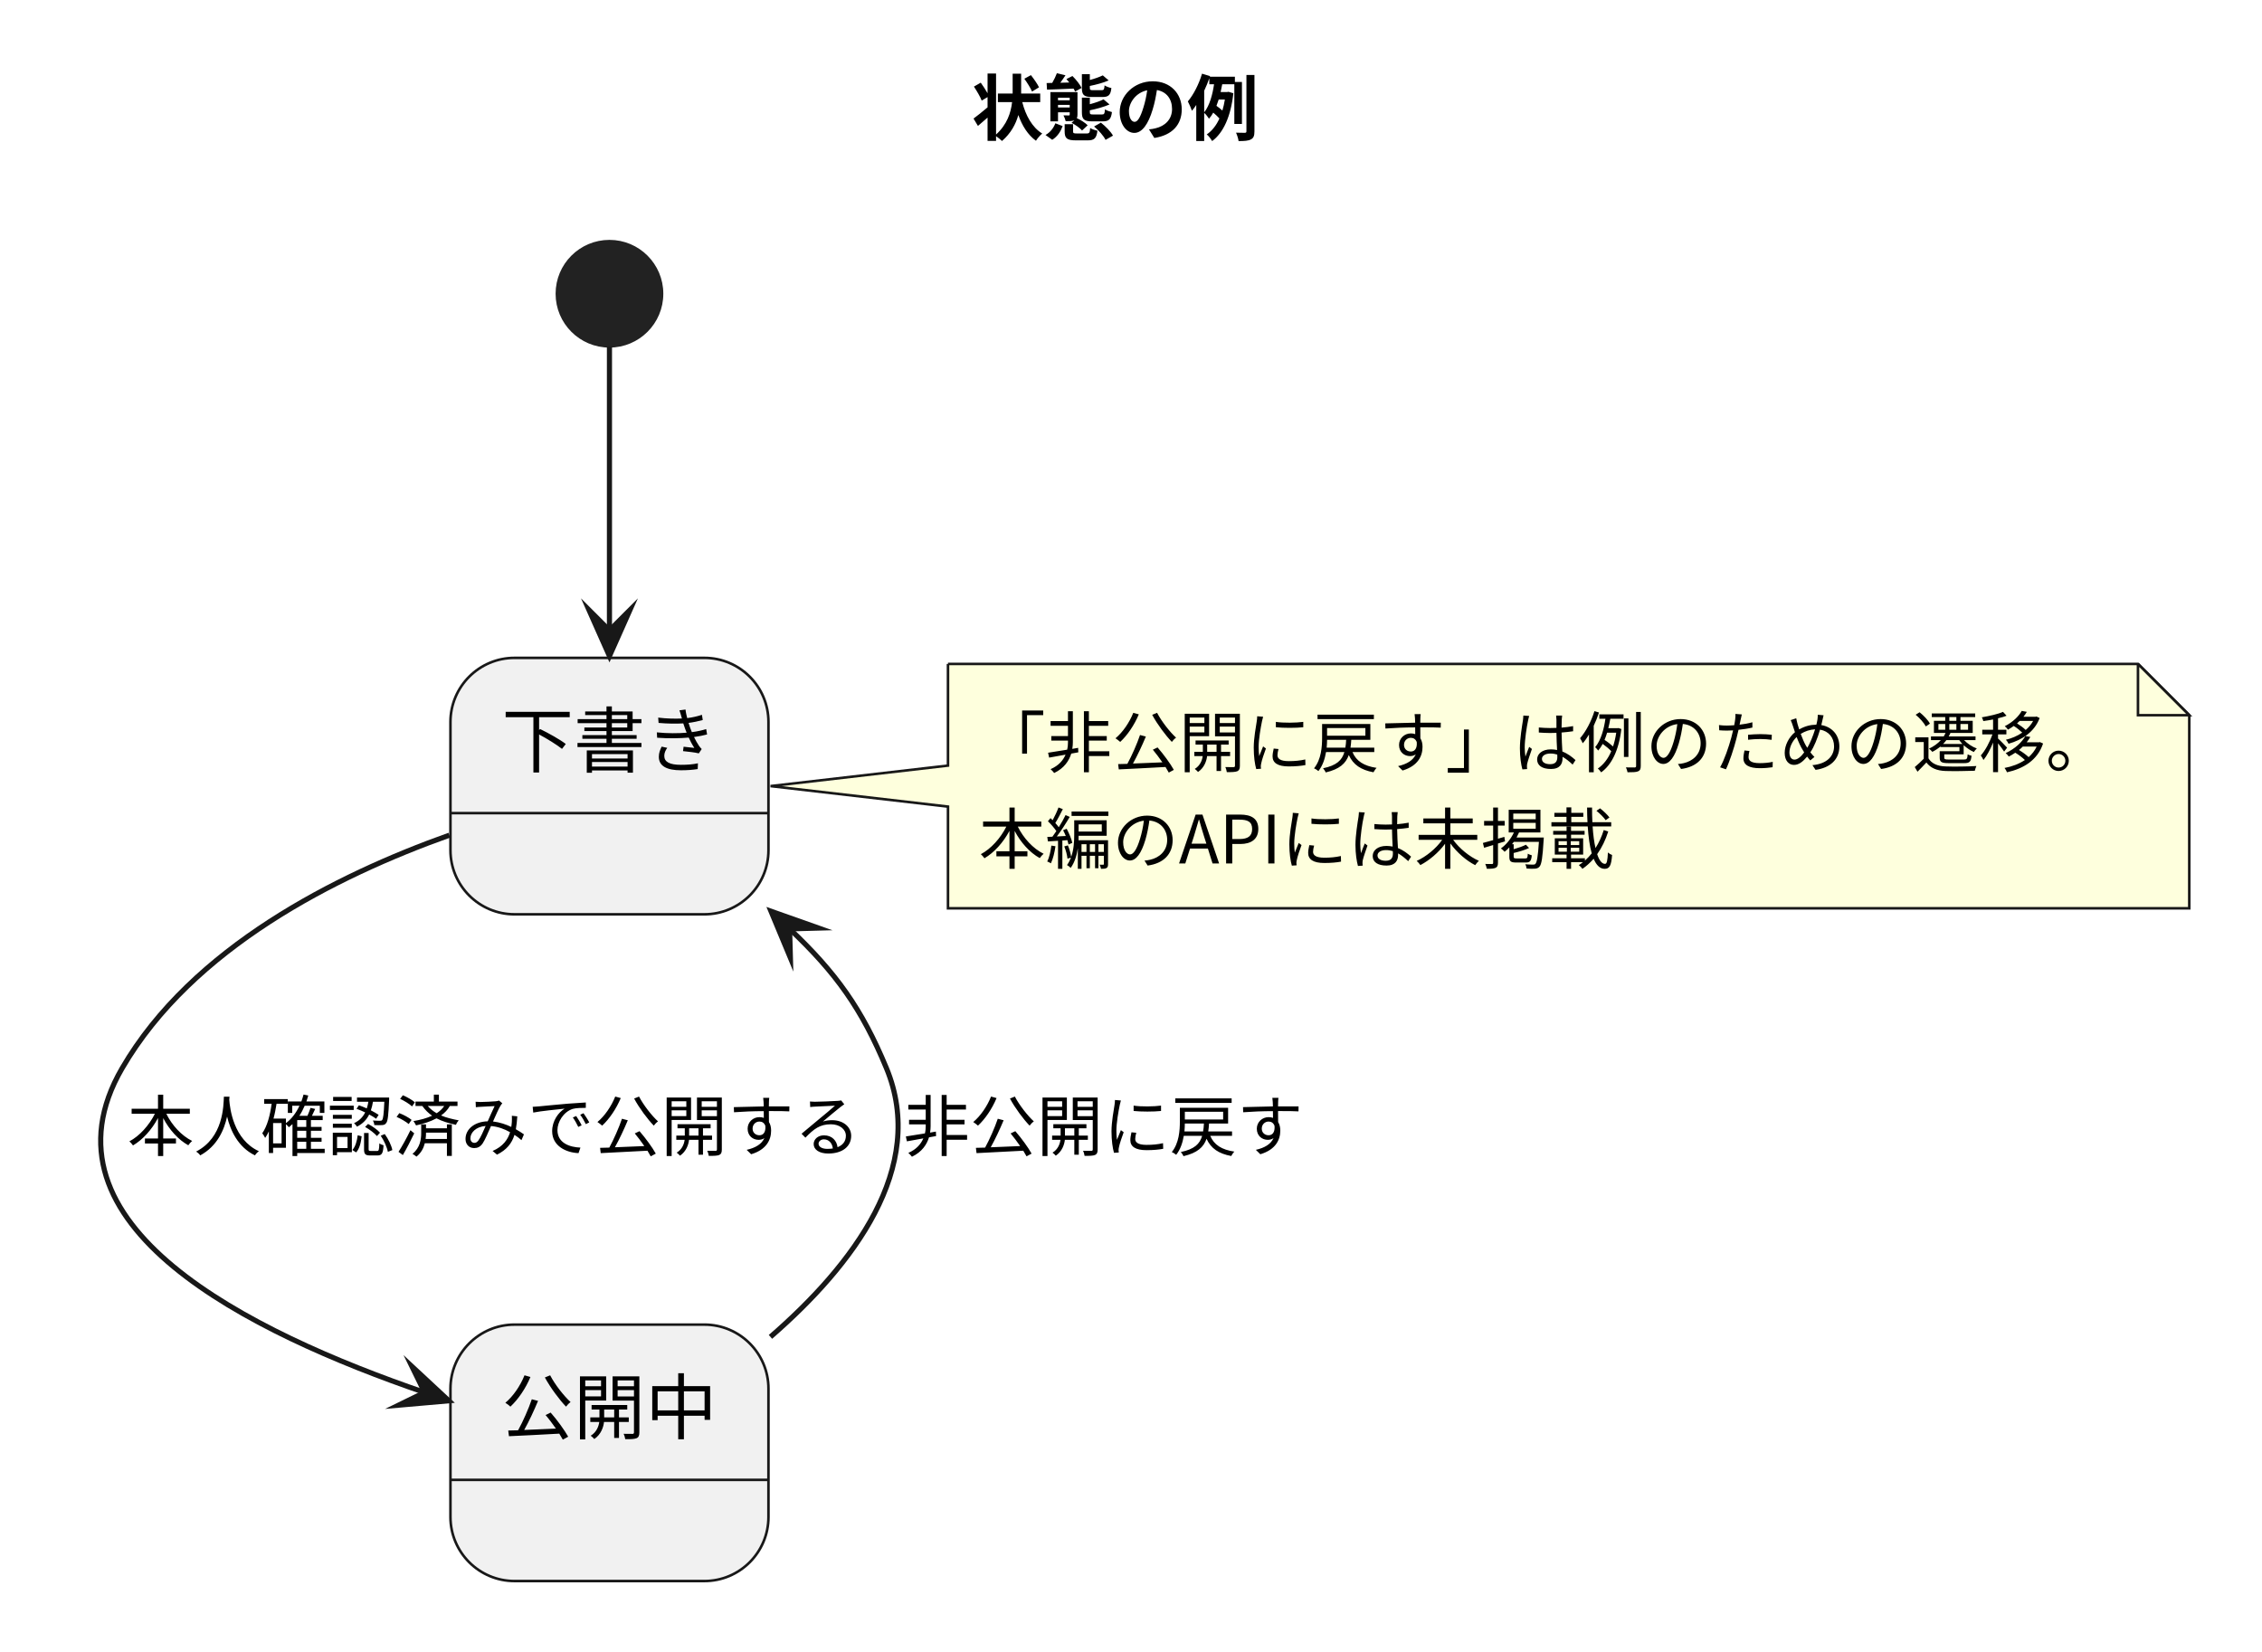
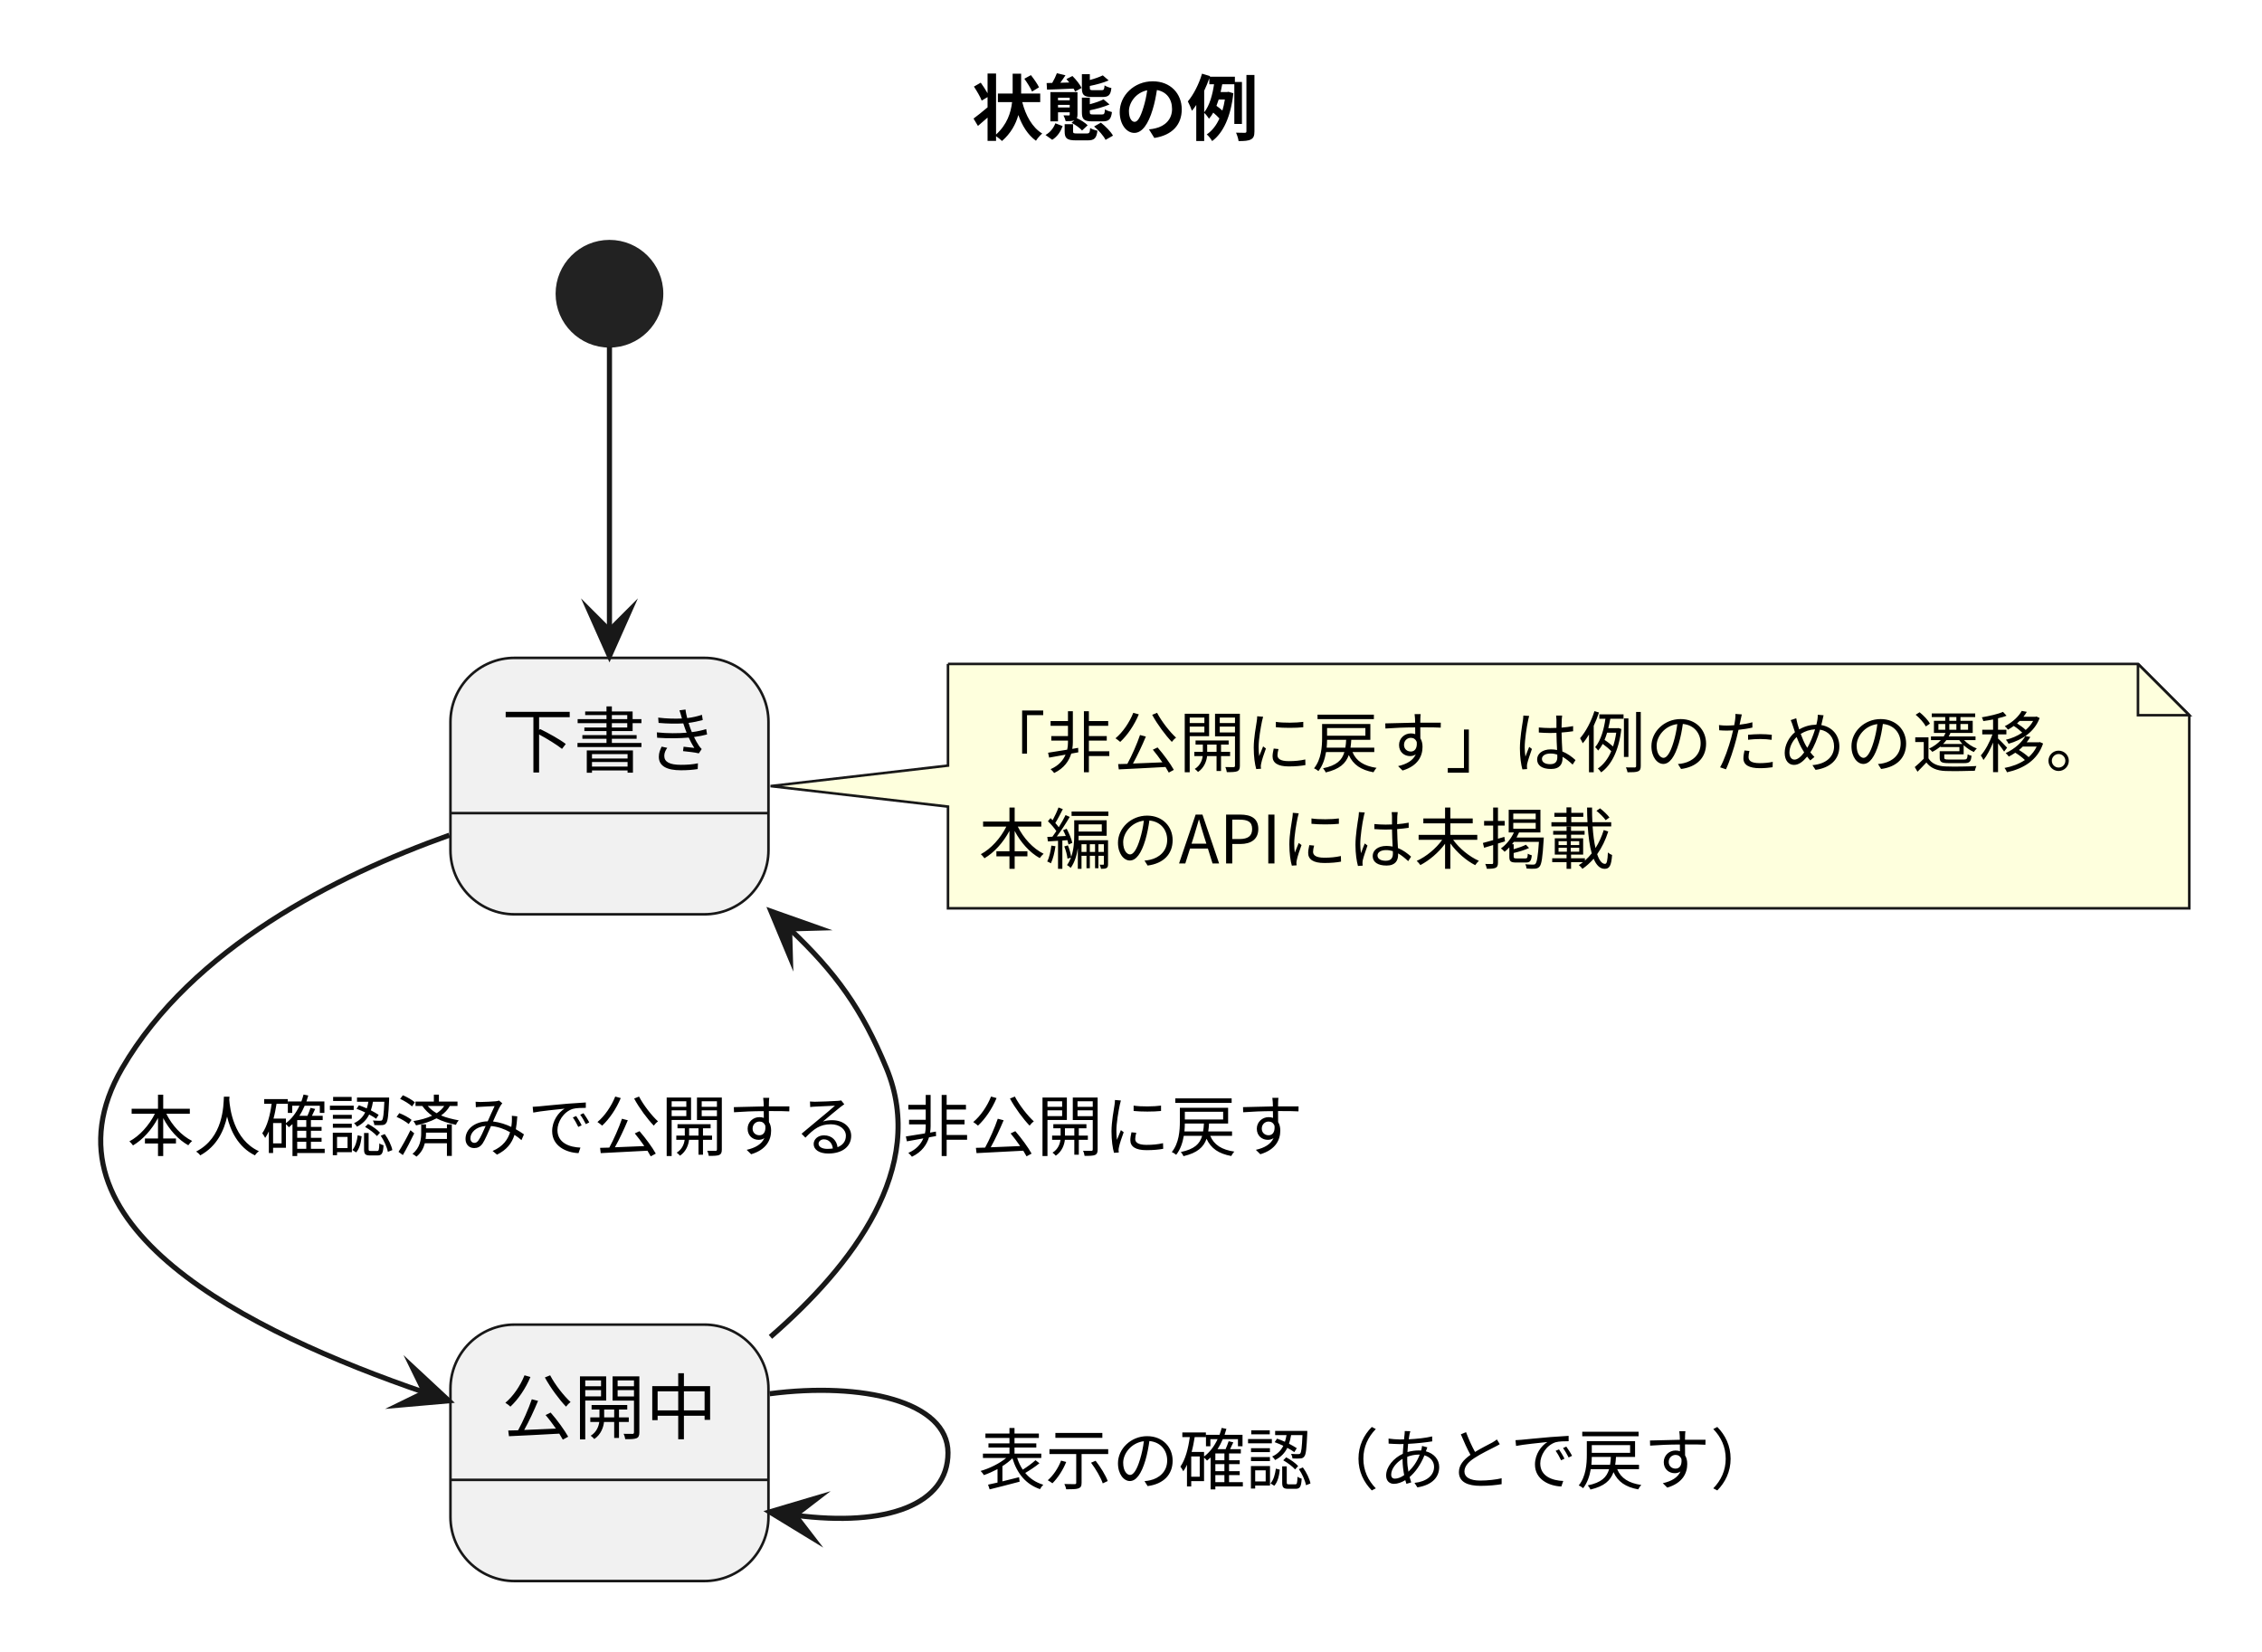
<svg xmlns="http://www.w3.org/2000/svg" version="1.1" data-diagram-type="STATE" style="width:441px;height:322px;background:#FFFFFF;" width="441px" height="322px" viewBox="0 0 441 322" zoomAndPan="magnify" preserveAspectRatio="none" contentStyleType="text/css">
  <defs />
  <g font-family="sans-serif" lengthAdjust="spacing">
    <g class="title" data-source-line="4">
      <text x="189.41" y="26.24" fill="#000" font-size="14" textLength="56" font-weight="700" font-family="'Noto Sans CJK JP'">状態の例</text>
    </g>
    <g class="start_entity" data-qualified-name=".start." id="ent0001" data-source-line="6">
      <ellipse cx="118.82" cy="57.272" rx="10" ry="10" fill="#222" style="stroke:#222;stroke-width:1;" />
    </g>
    <g class="entity" data-qualified-name="..." id="ent0002" data-source-line="6">
      <rect x="87.82" y="128.272" width="62" height="50" fill="#F1F1F1" style="stroke:#181818;stroke-width:0.5;" rx="12.5" ry="12.5" />
      <line x1="87.82" y1="158.544" x2="149.82" y2="158.544" style="stroke:#181818;stroke-width:0.5;" />
      <text x="97.82" y="149.512" fill="#000" font-size="14" textLength="42" font-family="'Noto Sans CJK JP'">下書き</text>
    </g>
    <g class="entity" data-qualified-name="..." id="ent0004" data-source-line="7">
      <rect x="87.82" y="258.272" width="62" height="50" fill="#F1F1F1" style="stroke:#181818;stroke-width:0.5;" rx="12.5" ry="12.5" />
      <line x1="87.82" y1="288.544" x2="149.82" y2="288.544" style="stroke:#181818;stroke-width:0.5;" />
      <text x="97.82" y="279.512" fill="#000" font-size="14" textLength="42" font-family="'Noto Sans CJK JP'">公開中</text>
    </g>
-     <g class="entity" data-qualified-name="GMN7" id="ent0008" data-source-line="9">
+     <g class="entity" data-qualified-name="GMN8" id="ent0009" data-source-line="10">
      <path d="M184.82,129.452 L184.82,149.272 L150.23,153.272 L184.82,157.272 L184.82,177.1 A0,0 0 0 0 184.82,177.1 L426.82,177.1 A0,0 0 0 0 426.82,177.1 L426.82,139.452 L416.82,129.452 L184.82,129.452 A0,0 0 0 0 184.82,129.452" style="stroke:#181818;stroke-width:0.5;" fill="#FEFFDD" />
      <path d="M416.82,129.452 L416.82,139.452 L426.82,139.452 L416.82,129.452" style="stroke:#181818;stroke-width:0.5;" fill="#FEFFDD" />
      <text x="190.82" y="149.532" fill="#000" font-size="13" textLength="221" font-family="'Noto Sans CJK JP'">「非公開に戻す」は例のための遷移。</text>
      <text x="190.82" y="168.356" fill="#000" font-size="13" textLength="123.942" font-family="'Noto Sans CJK JP'">本編のAPIには未掲載</text>
    </g>
    <g class="link" data-entity-1="ent0001" data-entity-2="ent0002" id="lnk3" data-source-line="6" data-link-type="dependency">
      <path d="M118.82,67.632 C118.82,81.562 118.82,103.222 118.82,122.922" style="stroke:#181818;stroke-width:1;" fill="none" id="*start*-to-下書き" />
      <polygon points="118.82,127.922,122.82,118.922,118.82,122.922,114.82,118.922,118.82,127.922" fill="#181818" style="stroke:#181818;stroke-width:1;stroke-linejoin:miter;stroke-miterlimit:10;" />
    </g>
    <g class="link" data-entity-1="ent0002" data-entity-2="ent0004" id="lnk5" data-source-line="7" data-link-type="dependency">
      <path d="M87.61,162.842 C65.51,170.722 37.46,184.822 23.82,208.272 C6,238.902 48.691,259.788 82.781,271.498" style="stroke:#181818;stroke-width:1;" fill="none" id="下書き-to-公開中" />
      <polygon points="87.51,273.122,80.298,266.415,82.781,271.498,77.699,273.981,87.51,273.122" fill="#181818" style="stroke:#181818;stroke-width:1;stroke-linejoin:miter;stroke-miterlimit:10;" />
      <text x="24.82" y="224.352" fill="#000" font-size="13" textLength="143" font-family="'Noto Sans CJK JP'">本人確認済みで公開する</text>
    </g>
    <g class="link" data-entity-1="ent0004" data-entity-2="ent0002" id="lnk6" data-source-line="8" data-link-type="dependency">
      <path d="M150.21,260.662 C166.25,246.732 180.85,227.672 172.82,208.272 C168,196.632 162.951,189.639 153.941,181.109" style="stroke:#181818;stroke-width:1;" fill="none" id="公開中-to-下書き" />
      <polygon points="150.31,177.672,154.096,186.764,153.941,181.109,159.596,180.955,150.31,177.672" fill="#181818" style="stroke:#181818;stroke-width:1;stroke-linejoin:miter;stroke-miterlimit:10;" />
      <text x="176.09" y="224.352" fill="#000" font-size="13" textLength="78" font-family="'Noto Sans CJK JP'">非公開に戻す</text>
    </g>
+     <g class="link" data-entity-1="ent0004" data-entity-2="ent0004" id="lnk7" data-source-line="9" data-link-type="dependency">
+       <path d="M150.06,271.752 C168.06,269.402 184.82,273.242 184.82,283.272 C184.82,293.302 173.018,297.789 155.018,295.439" style="stroke:#181818;stroke-width:1;" fill="none" id="公開中-to-公開中" />
+       <polygon points="150.06,294.792,158.466,299.923,155.018,295.439,159.502,291.991,150.06,294.792" fill="#181818" style="stroke:#181818;stroke-width:1;stroke-linejoin:miter;stroke-miterlimit:10;" />
+       <text x="190.82" y="289.352" fill="#000" font-size="13" textLength="156" font-family="'Noto Sans CJK JP'">表示の確認（あとで戻す）</text>
+     </g>
  </g>
</svg>
